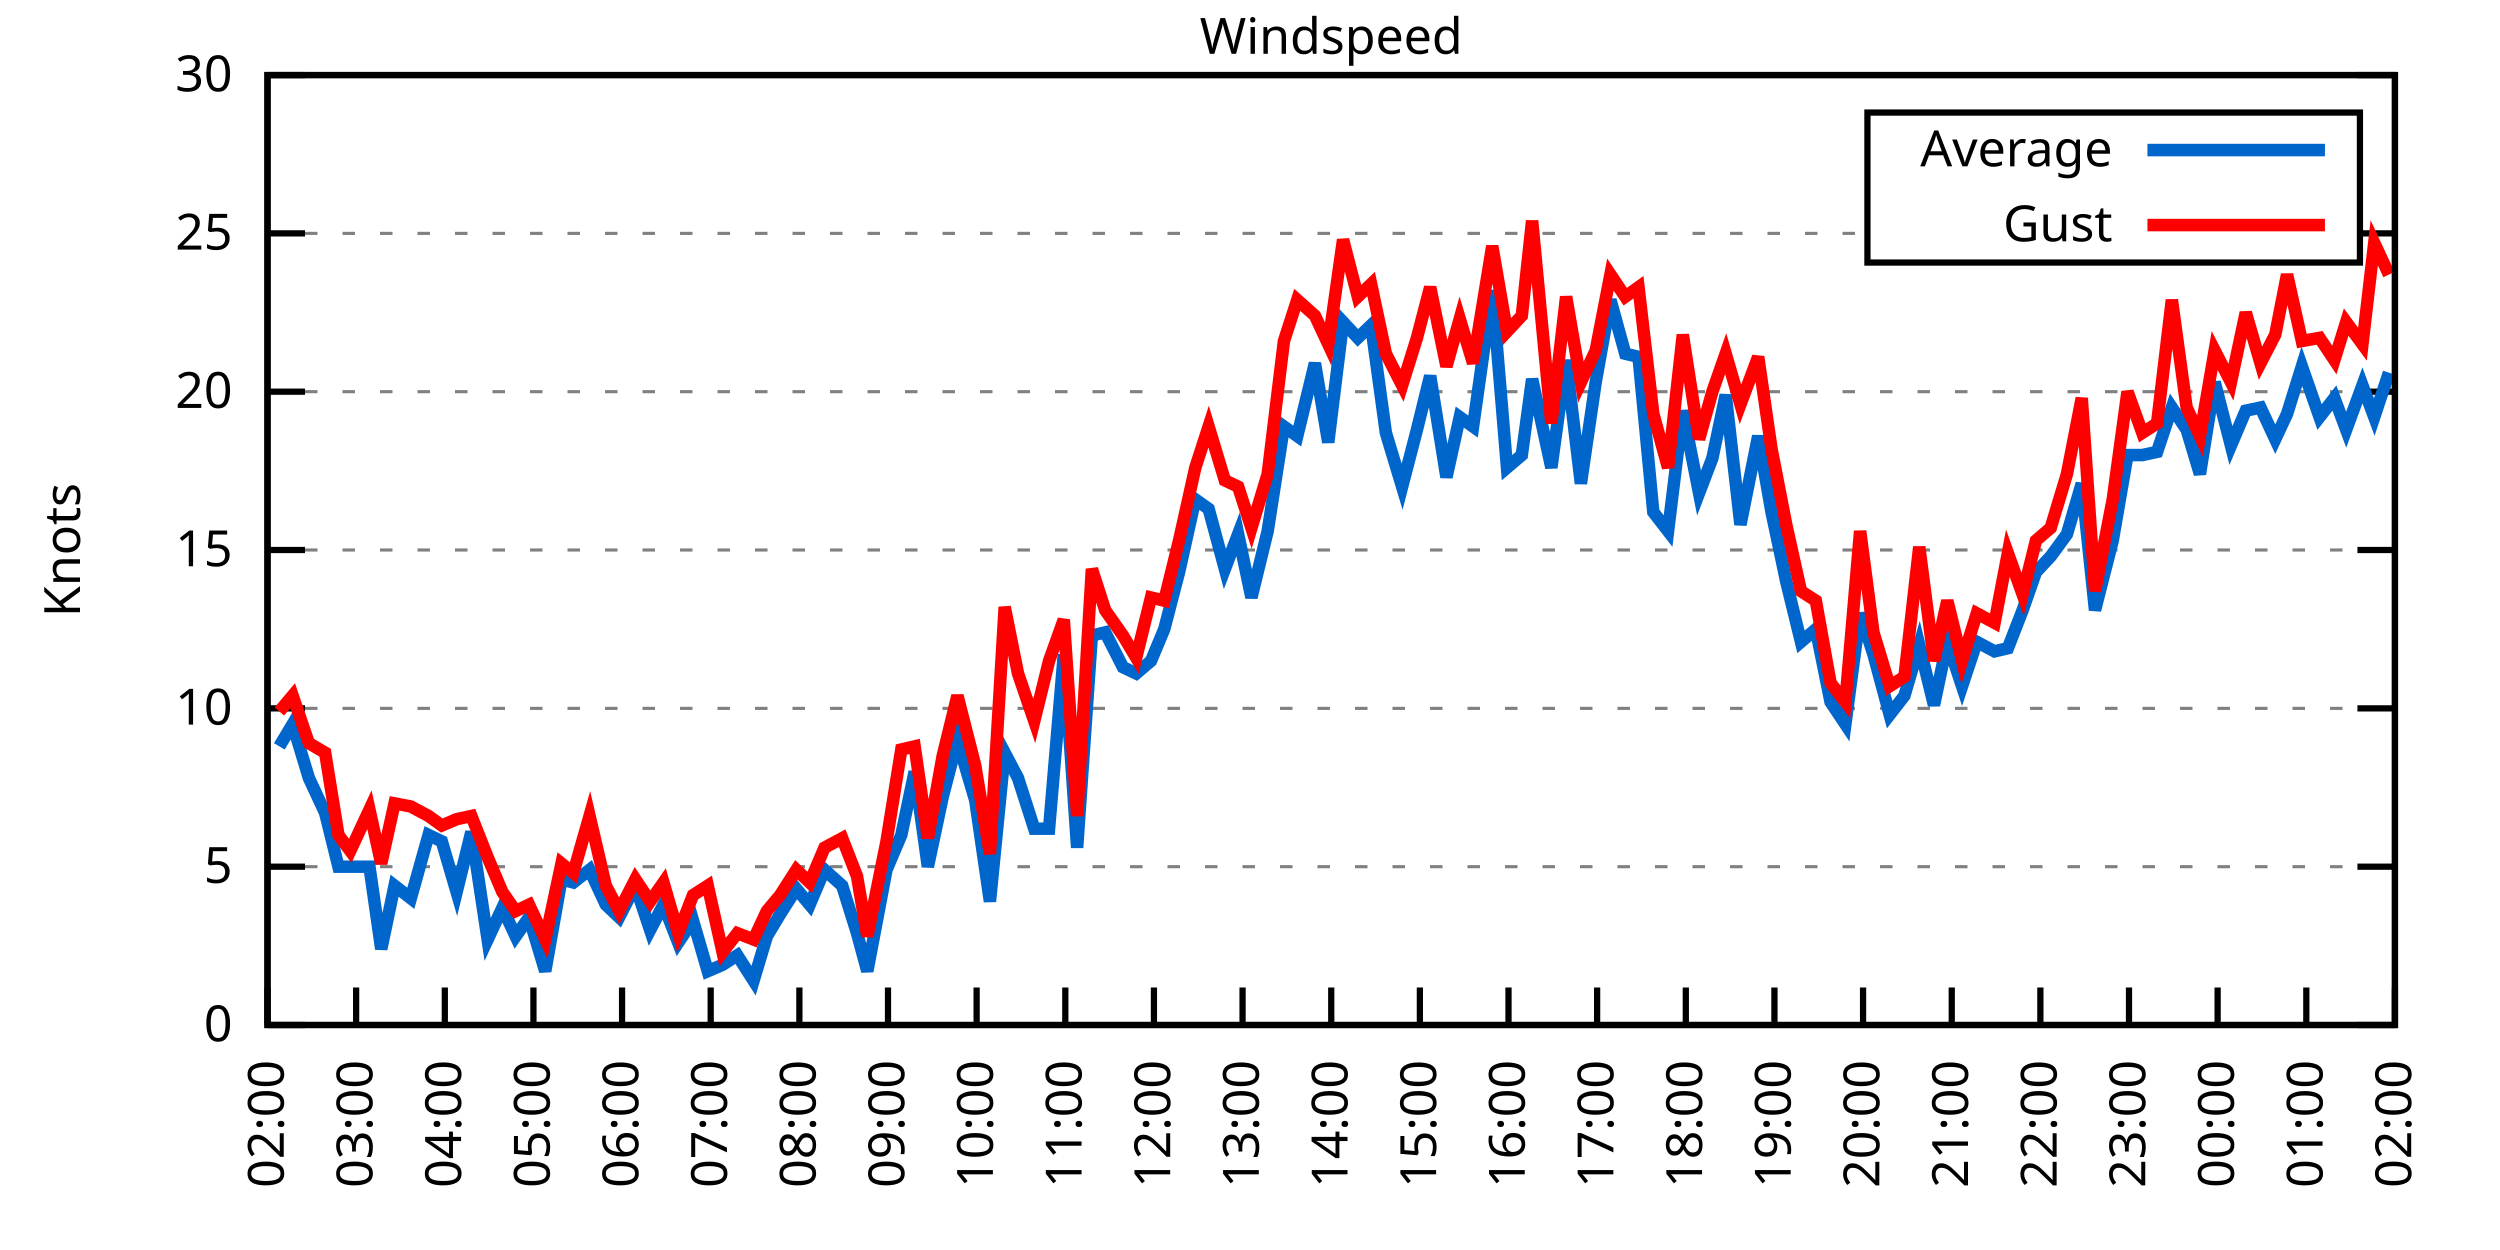
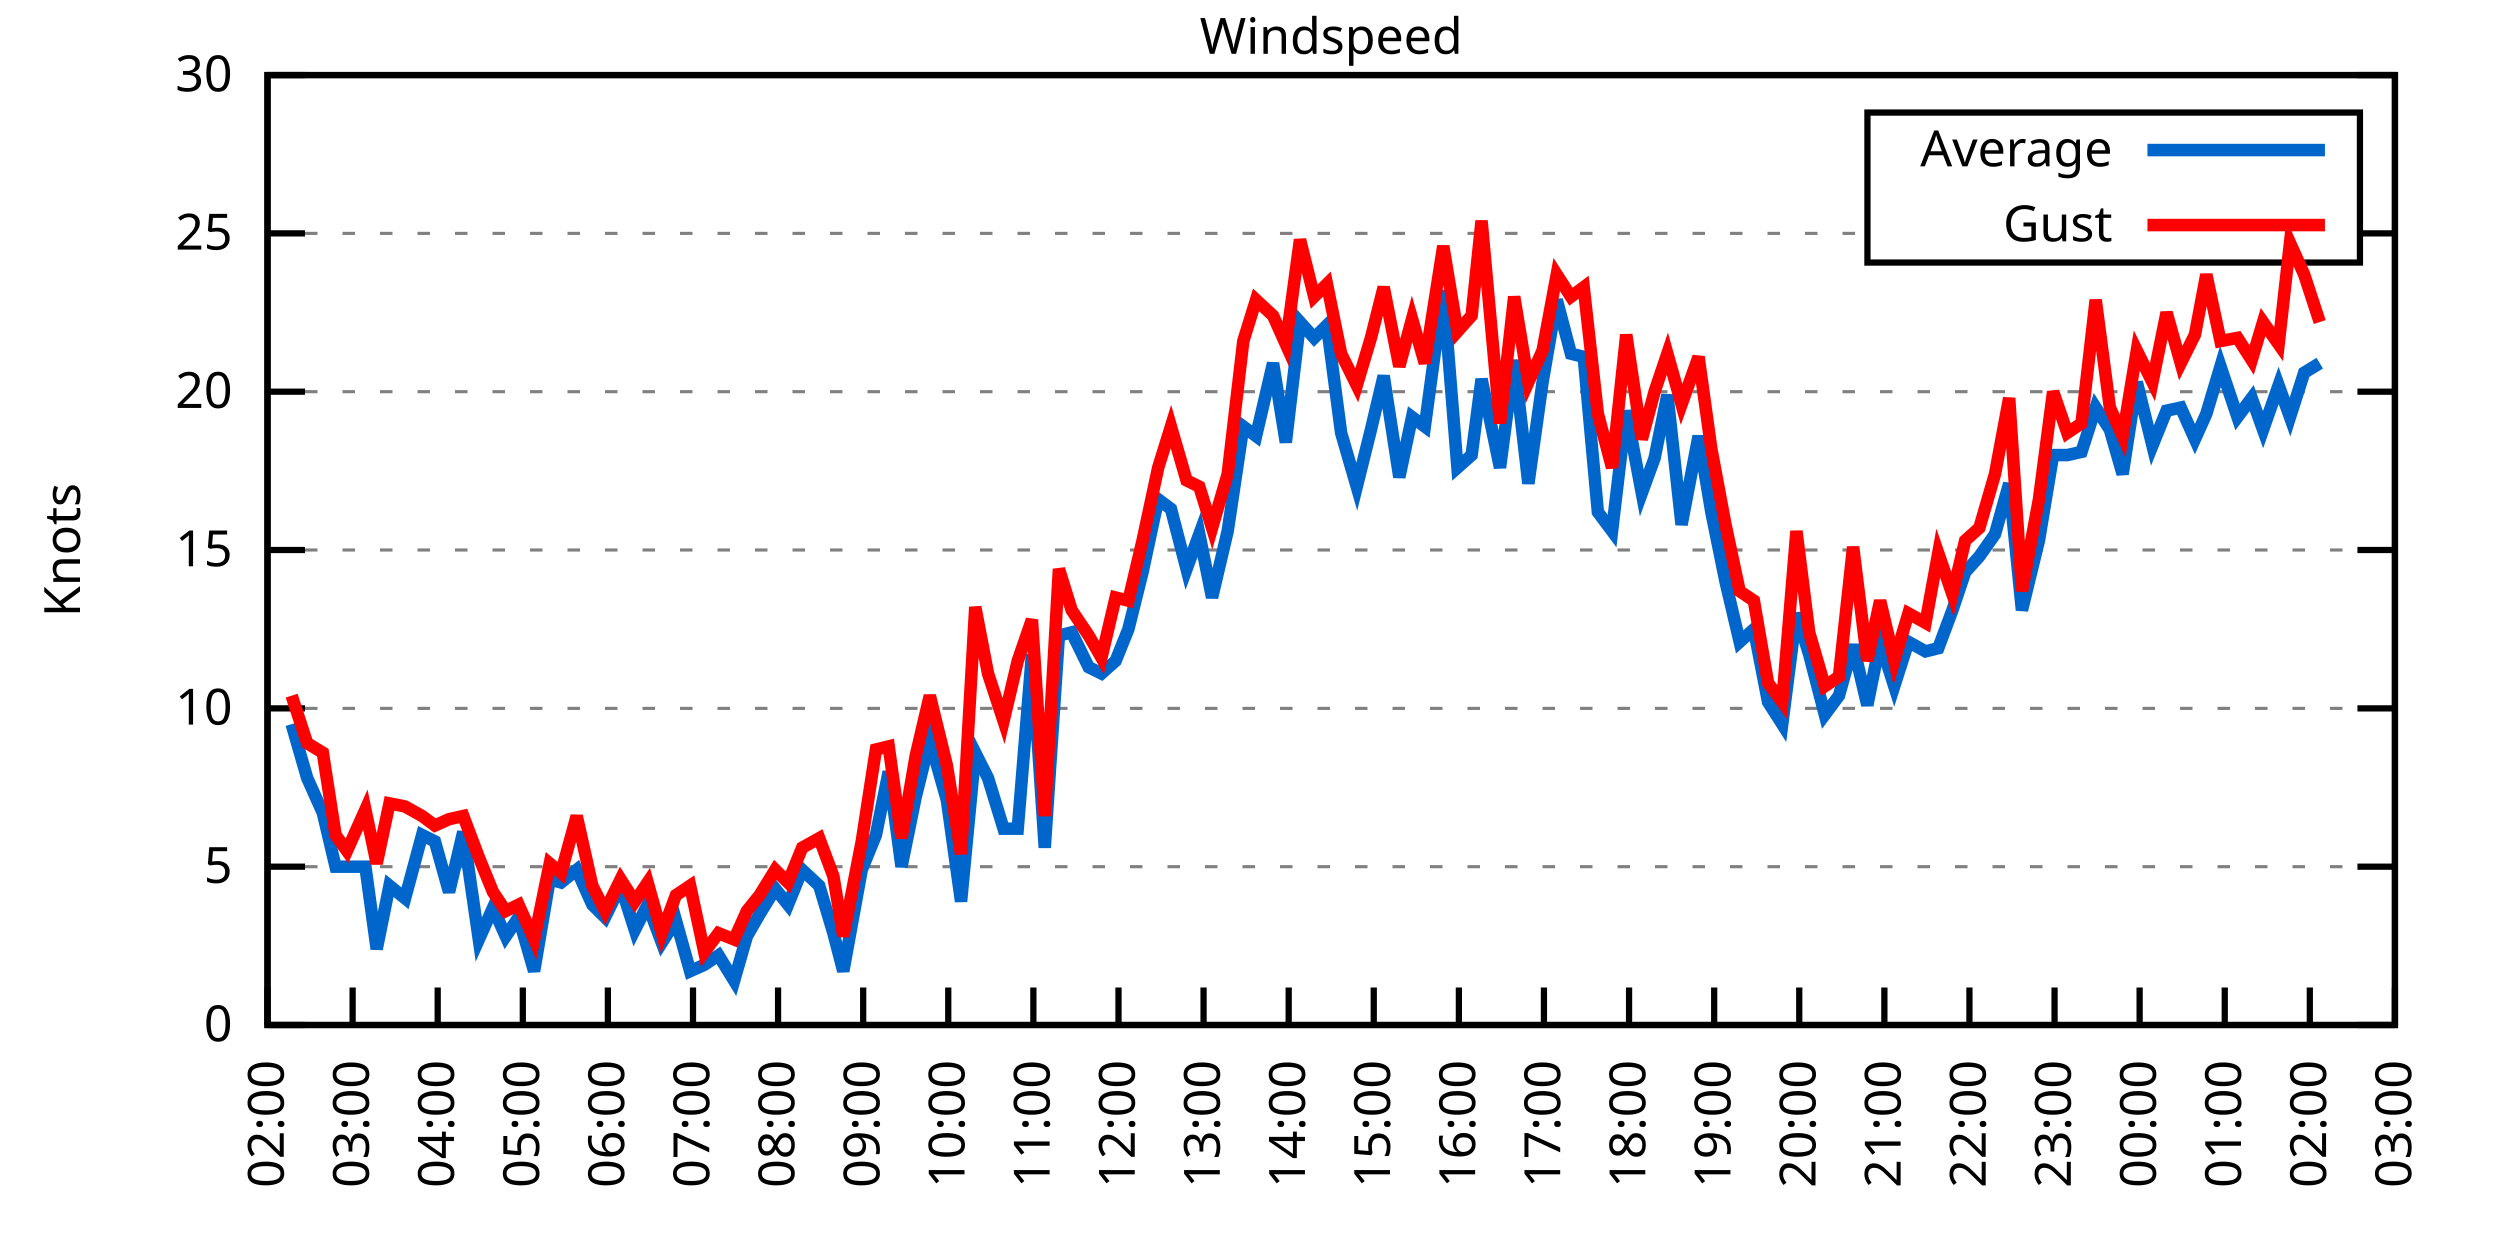
<svg xmlns="http://www.w3.org/2000/svg" xmlns:xlink="http://www.w3.org/1999/xlink" width="400" height="200" viewBox="0 0 400 200">
  <g id="gnuplot_canvas">
    <rect x="0" y="0" width="400" height="200" fill="none" />
    <defs>
      <circle id="gpDot" r="0.5" stroke-width="0.5" stroke="currentColor" />
      <path id="gpPt0" stroke-width="0.333" stroke="currentColor" d="M-1,0 h2 M0,-1 v2" />
      <path id="gpPt1" stroke-width="0.333" stroke="currentColor" d="M-1,-1 L1,1 M1,-1 L-1,1" />
      <path id="gpPt2" stroke-width="0.333" stroke="currentColor" d="M-1,0 L1,0 M0,-1 L0,1 M-1,-1 L1,1 M-1,1 L1,-1" />
      <rect id="gpPt3" stroke-width="0.333" stroke="currentColor" x="-1" y="-1" width="2" height="2" />
      <rect id="gpPt4" stroke-width="0.333" stroke="currentColor" fill="currentColor" x="-1" y="-1" width="2" height="2" />
      <circle id="gpPt5" stroke-width="0.333" stroke="currentColor" cx="0" cy="0" r="1" />
      <use xlink:href="#gpPt5" id="gpPt6" fill="currentColor" stroke="none" />
      <path id="gpPt7" stroke-width="0.333" stroke="currentColor" d="M0,-1.33 L-1.33,0.67 L1.33,0.67 z" />
      <use xlink:href="#gpPt7" id="gpPt8" fill="currentColor" stroke="none" />
      <use xlink:href="#gpPt7" id="gpPt9" stroke="currentColor" transform="rotate(180)" />
      <use xlink:href="#gpPt9" id="gpPt10" fill="currentColor" stroke="none" />
      <use xlink:href="#gpPt3" id="gpPt11" stroke="currentColor" transform="rotate(45)" />
      <use xlink:href="#gpPt11" id="gpPt12" fill="currentColor" stroke="none" />
      <path id="gpPt13" stroke-width="0.333" stroke="currentColor" d="M0,1.330 L1.265,0.411 L0.782,-1.067 L-0.782,-1.076 L-1.265,0.411 z" />
      <use xlink:href="#gpPt13" id="gpPt14" fill="currentColor" stroke="none" />
      <filter id="textbox" filterUnits="objectBoundingBox" x="0" y="0" height="1" width="1">
        <feFlood flood-color="white" flood-opacity="1" result="bgnd" />
        <feComposite in="SourceGraphic" in2="bgnd" operator="atop" />
      </filter>
      <filter id="greybox" filterUnits="objectBoundingBox" x="0" y="0" height="1" width="1">
        <feFlood flood-color="lightgrey" flood-opacity="1" result="grey" />
        <feComposite in="SourceGraphic" in2="grey" operator="atop" />
      </filter>
    </defs>
    <g fill="none" color="white" stroke="currentColor" stroke-width="1.00" stroke-linecap="butt" stroke-linejoin="miter">
</g>
    <g fill="none" color="black" stroke="currentColor" stroke-width="1.00" stroke-linecap="butt" stroke-linejoin="miter">
      <g stroke="none" shape-rendering="crispEdges">
        <polygon fill="rgb(255, 255, 255)" points="42.80,164.00 383.18,164.00 383.18,12.02 42.80,12.02 " />
      </g>
    </g>
    <g fill="none" color="black" stroke="currentColor" stroke-width="1.00" stroke-linecap="butt" stroke-linejoin="miter">
</g>
    <g fill="none" color="black" stroke="black" stroke-width="0.50" stroke-linecap="butt" stroke-linejoin="miter">
</g>
    <g fill="none" color="gray" stroke="currentColor" stroke-width="0.50" stroke-linecap="butt" stroke-linejoin="miter">
      <path stroke="gray" stroke-dasharray="2,4" class="gridline" d="M42.80,164.00 L383.19,164.00  " />
    </g>
    <g fill="none" color="gray" stroke="gray" stroke-width="1.00" stroke-linecap="butt" stroke-linejoin="miter">
</g>
    <g fill="none" color="black" stroke="currentColor" stroke-width="1.00" stroke-linecap="butt" stroke-linejoin="miter">
      <path stroke="black" d="M42.80,164.00 L48.80,164.00 M383.19,164.00 L377.19,164.00  " />
      <g transform="translate(37.20,166.60)" stroke="none" fill="black" font-family="Sans" font-size="8.00" text-anchor="end">
        <text>
          <tspan font-family="Sans"> 0</tspan>
        </text>
      </g>
    </g>
    <g fill="none" color="black" stroke="currentColor" stroke-width="1.00" stroke-linecap="butt" stroke-linejoin="miter">
</g>
    <g fill="none" color="black" stroke="black" stroke-width="0.50" stroke-linecap="butt" stroke-linejoin="miter">
</g>
    <g fill="none" color="gray" stroke="currentColor" stroke-width="0.50" stroke-linecap="butt" stroke-linejoin="miter">
      <path stroke="gray" stroke-dasharray="2,4" class="gridline" d="M42.80,138.67 L383.19,138.67  " />
    </g>
    <g fill="none" color="gray" stroke="gray" stroke-width="1.00" stroke-linecap="butt" stroke-linejoin="miter">
</g>
    <g fill="none" color="black" stroke="currentColor" stroke-width="1.00" stroke-linecap="butt" stroke-linejoin="miter">
      <path stroke="black" d="M42.80,138.67 L48.80,138.67 M383.19,138.67 L377.19,138.67  " />
      <g transform="translate(37.20,141.27)" stroke="none" fill="black" font-family="Sans" font-size="8.00" text-anchor="end">
        <text>
          <tspan font-family="Sans"> 5</tspan>
        </text>
      </g>
    </g>
    <g fill="none" color="black" stroke="currentColor" stroke-width="1.00" stroke-linecap="butt" stroke-linejoin="miter">
</g>
    <g fill="none" color="black" stroke="black" stroke-width="0.50" stroke-linecap="butt" stroke-linejoin="miter">
</g>
    <g fill="none" color="gray" stroke="currentColor" stroke-width="0.50" stroke-linecap="butt" stroke-linejoin="miter">
      <path stroke="gray" stroke-dasharray="2,4" class="gridline" d="M42.80,113.34 L383.19,113.34  " />
    </g>
    <g fill="none" color="gray" stroke="gray" stroke-width="1.00" stroke-linecap="butt" stroke-linejoin="miter">
</g>
    <g fill="none" color="black" stroke="currentColor" stroke-width="1.00" stroke-linecap="butt" stroke-linejoin="miter">
      <path stroke="black" d="M42.80,113.34 L48.80,113.34 M383.19,113.34 L377.19,113.34  " />
      <g transform="translate(37.20,115.94)" stroke="none" fill="black" font-family="Sans" font-size="8.00" text-anchor="end">
        <text>
          <tspan font-family="Sans"> 10</tspan>
        </text>
      </g>
    </g>
    <g fill="none" color="black" stroke="currentColor" stroke-width="1.00" stroke-linecap="butt" stroke-linejoin="miter">
</g>
    <g fill="none" color="black" stroke="black" stroke-width="0.50" stroke-linecap="butt" stroke-linejoin="miter">
</g>
    <g fill="none" color="gray" stroke="currentColor" stroke-width="0.50" stroke-linecap="butt" stroke-linejoin="miter">
      <path stroke="gray" stroke-dasharray="2,4" class="gridline" d="M42.80,88.00 L383.19,88.00  " />
    </g>
    <g fill="none" color="gray" stroke="gray" stroke-width="1.00" stroke-linecap="butt" stroke-linejoin="miter">
</g>
    <g fill="none" color="black" stroke="currentColor" stroke-width="1.00" stroke-linecap="butt" stroke-linejoin="miter">
      <path stroke="black" d="M42.80,88.00 L48.80,88.00 M383.19,88.00 L377.19,88.00  " />
      <g transform="translate(37.20,90.60)" stroke="none" fill="black" font-family="Sans" font-size="8.00" text-anchor="end">
        <text>
          <tspan font-family="Sans"> 15</tspan>
        </text>
      </g>
    </g>
    <g fill="none" color="black" stroke="currentColor" stroke-width="1.00" stroke-linecap="butt" stroke-linejoin="miter">
</g>
    <g fill="none" color="black" stroke="black" stroke-width="0.50" stroke-linecap="butt" stroke-linejoin="miter">
</g>
    <g fill="none" color="gray" stroke="currentColor" stroke-width="0.50" stroke-linecap="butt" stroke-linejoin="miter">
      <path stroke="gray" stroke-dasharray="2,4" class="gridline" d="M42.80,62.67 L383.19,62.67  " />
    </g>
    <g fill="none" color="gray" stroke="gray" stroke-width="1.00" stroke-linecap="butt" stroke-linejoin="miter">
</g>
    <g fill="none" color="black" stroke="currentColor" stroke-width="1.00" stroke-linecap="butt" stroke-linejoin="miter">
      <path stroke="black" d="M42.80,62.67 L48.80,62.67 M383.19,62.67 L377.19,62.67  " />
      <g transform="translate(37.20,65.27)" stroke="none" fill="black" font-family="Sans" font-size="8.00" text-anchor="end">
        <text>
          <tspan font-family="Sans"> 20</tspan>
        </text>
      </g>
    </g>
    <g fill="none" color="black" stroke="currentColor" stroke-width="1.00" stroke-linecap="butt" stroke-linejoin="miter">
</g>
    <g fill="none" color="black" stroke="black" stroke-width="0.50" stroke-linecap="butt" stroke-linejoin="miter">
</g>
    <g fill="none" color="gray" stroke="currentColor" stroke-width="0.50" stroke-linecap="butt" stroke-linejoin="miter">
      <path stroke="gray" stroke-dasharray="2,4" class="gridline" d="M42.80,37.34 L298.79,37.34 M377.59,37.34 L383.19,37.34  " />
    </g>
    <g fill="none" color="gray" stroke="gray" stroke-width="1.00" stroke-linecap="butt" stroke-linejoin="miter">
</g>
    <g fill="none" color="black" stroke="currentColor" stroke-width="1.00" stroke-linecap="butt" stroke-linejoin="miter">
      <path stroke="black" d="M42.80,37.34 L48.80,37.34 M383.19,37.34 L377.19,37.34  " />
      <g transform="translate(37.20,39.94)" stroke="none" fill="black" font-family="Sans" font-size="8.00" text-anchor="end">
        <text>
          <tspan font-family="Sans"> 25</tspan>
        </text>
      </g>
    </g>
    <g fill="none" color="black" stroke="currentColor" stroke-width="1.00" stroke-linecap="butt" stroke-linejoin="miter">
</g>
    <g fill="none" color="black" stroke="black" stroke-width="0.50" stroke-linecap="butt" stroke-linejoin="miter">
</g>
    <g fill="none" color="gray" stroke="currentColor" stroke-width="0.50" stroke-linecap="butt" stroke-linejoin="miter">
      <path stroke="gray" stroke-dasharray="2,4" class="gridline" d="M42.80,12.01 L383.19,12.01  " />
    </g>
    <g fill="none" color="gray" stroke="gray" stroke-width="1.00" stroke-linecap="butt" stroke-linejoin="miter">
</g>
    <g fill="none" color="black" stroke="currentColor" stroke-width="1.00" stroke-linecap="butt" stroke-linejoin="miter">
      <path stroke="black" d="M42.80,12.01 L48.80,12.01 M383.19,12.01 L377.19,12.01  " />
      <g transform="translate(37.20,14.61)" stroke="none" fill="black" font-family="Sans" font-size="8.00" text-anchor="end">
        <text>
          <tspan font-family="Sans"> 30</tspan>
        </text>
      </g>
    </g>
    <g fill="none" color="black" stroke="currentColor" stroke-width="1.00" stroke-linecap="butt" stroke-linejoin="miter">
      <path stroke="black" d="M42.80,164.00 L42.80,158.00  " />
      <g transform="translate(45.40,169.60) rotate(270.00)" stroke="none" fill="black" font-family="Sans" font-size="8.00" text-anchor="end">
        <text>
          <tspan font-family="Sans">02:00</tspan>
        </text>
      </g>
    </g>
    <g fill="none" color="black" stroke="currentColor" stroke-width="1.00" stroke-linecap="butt" stroke-linejoin="miter">
-       <path stroke="black" d="M56.98,164.00 L56.98,158.00  " />
-       <g transform="translate(59.58,169.60) rotate(270.00)" stroke="none" fill="black" font-family="Sans" font-size="8.00" text-anchor="end">
+       <path stroke="black" d="M56.42,164.00 L56.42,158.00  " />
+       <g transform="translate(59.02,169.60) rotate(270.00)" stroke="none" fill="black" font-family="Sans" font-size="8.00" text-anchor="end">
        <text>
          <tspan font-family="Sans">03:00</tspan>
        </text>
      </g>
    </g>
    <g fill="none" color="black" stroke="currentColor" stroke-width="1.00" stroke-linecap="butt" stroke-linejoin="miter">
-       <path stroke="black" d="M71.17,164.00 L71.17,158.00  " />
-       <g transform="translate(73.77,169.60) rotate(270.00)" stroke="none" fill="black" font-family="Sans" font-size="8.00" text-anchor="end">
+       <path stroke="black" d="M70.03,164.00 L70.03,158.00  " />
+       <g transform="translate(72.63,169.60) rotate(270.00)" stroke="none" fill="black" font-family="Sans" font-size="8.00" text-anchor="end">
        <text>
          <tspan font-family="Sans">04:00</tspan>
        </text>
      </g>
    </g>
    <g fill="none" color="black" stroke="currentColor" stroke-width="1.00" stroke-linecap="butt" stroke-linejoin="miter">
-       <path stroke="black" d="M85.35,164.00 L85.35,158.00  " />
-       <g transform="translate(87.95,169.60) rotate(270.00)" stroke="none" fill="black" font-family="Sans" font-size="8.00" text-anchor="end">
+       <path stroke="black" d="M83.65,164.00 L83.65,158.00  " />
+       <g transform="translate(86.25,169.60) rotate(270.00)" stroke="none" fill="black" font-family="Sans" font-size="8.00" text-anchor="end">
        <text>
          <tspan font-family="Sans">05:00</tspan>
        </text>
      </g>
    </g>
    <g fill="none" color="black" stroke="currentColor" stroke-width="1.00" stroke-linecap="butt" stroke-linejoin="miter">
-       <path stroke="black" d="M99.53,164.00 L99.53,158.00  " />
-       <g transform="translate(102.13,169.60) rotate(270.00)" stroke="none" fill="black" font-family="Sans" font-size="8.00" text-anchor="end">
+       <path stroke="black" d="M97.26,164.00 L97.26,158.00  " />
+       <g transform="translate(99.86,169.60) rotate(270.00)" stroke="none" fill="black" font-family="Sans" font-size="8.00" text-anchor="end">
        <text>
          <tspan font-family="Sans">06:00</tspan>
        </text>
      </g>
    </g>
    <g fill="none" color="black" stroke="currentColor" stroke-width="1.00" stroke-linecap="butt" stroke-linejoin="miter">
-       <path stroke="black" d="M113.71,164.00 L113.71,158.00  " />
-       <g transform="translate(116.31,169.60) rotate(270.00)" stroke="none" fill="black" font-family="Sans" font-size="8.00" text-anchor="end">
+       <path stroke="black" d="M110.88,164.00 L110.88,158.00  " />
+       <g transform="translate(113.48,169.60) rotate(270.00)" stroke="none" fill="black" font-family="Sans" font-size="8.00" text-anchor="end">
        <text>
          <tspan font-family="Sans">07:00</tspan>
        </text>
      </g>
    </g>
    <g fill="none" color="black" stroke="currentColor" stroke-width="1.00" stroke-linecap="butt" stroke-linejoin="miter">
-       <path stroke="black" d="M127.90,164.00 L127.90,158.00  " />
-       <g transform="translate(130.50,169.60) rotate(270.00)" stroke="none" fill="black" font-family="Sans" font-size="8.00" text-anchor="end">
+       <path stroke="black" d="M124.49,164.00 L124.49,158.00  " />
+       <g transform="translate(127.09,169.60) rotate(270.00)" stroke="none" fill="black" font-family="Sans" font-size="8.00" text-anchor="end">
        <text>
          <tspan font-family="Sans">08:00</tspan>
        </text>
      </g>
    </g>
    <g fill="none" color="black" stroke="currentColor" stroke-width="1.00" stroke-linecap="butt" stroke-linejoin="miter">
-       <path stroke="black" d="M142.08,164.00 L142.08,158.00  " />
-       <g transform="translate(144.68,169.60) rotate(270.00)" stroke="none" fill="black" font-family="Sans" font-size="8.00" text-anchor="end">
+       <path stroke="black" d="M138.11,164.00 L138.11,158.00  " />
+       <g transform="translate(140.71,169.60) rotate(270.00)" stroke="none" fill="black" font-family="Sans" font-size="8.00" text-anchor="end">
        <text>
          <tspan font-family="Sans">09:00</tspan>
        </text>
      </g>
    </g>
    <g fill="none" color="black" stroke="currentColor" stroke-width="1.00" stroke-linecap="butt" stroke-linejoin="miter">
-       <path stroke="black" d="M156.26,164.00 L156.26,158.00  " />
-       <g transform="translate(158.86,169.60) rotate(270.00)" stroke="none" fill="black" font-family="Sans" font-size="8.00" text-anchor="end">
+       <path stroke="black" d="M151.72,164.00 L151.72,158.00  " />
+       <g transform="translate(154.32,169.60) rotate(270.00)" stroke="none" fill="black" font-family="Sans" font-size="8.00" text-anchor="end">
        <text>
          <tspan font-family="Sans">10:00</tspan>
        </text>
      </g>
    </g>
    <g fill="none" color="black" stroke="currentColor" stroke-width="1.00" stroke-linecap="butt" stroke-linejoin="miter">
-       <path stroke="black" d="M170.45,164.00 L170.45,158.00  " />
-       <g transform="translate(173.05,169.60) rotate(270.00)" stroke="none" fill="black" font-family="Sans" font-size="8.00" text-anchor="end">
+       <path stroke="black" d="M165.34,164.00 L165.34,158.00  " />
+       <g transform="translate(167.94,169.60) rotate(270.00)" stroke="none" fill="black" font-family="Sans" font-size="8.00" text-anchor="end">
        <text>
          <tspan font-family="Sans">11:00</tspan>
        </text>
      </g>
    </g>
    <g fill="none" color="black" stroke="currentColor" stroke-width="1.00" stroke-linecap="butt" stroke-linejoin="miter">
-       <path stroke="black" d="M184.63,164.00 L184.63,158.00  " />
-       <g transform="translate(187.23,169.60) rotate(270.00)" stroke="none" fill="black" font-family="Sans" font-size="8.00" text-anchor="end">
+       <path stroke="black" d="M178.96,164.00 L178.96,158.00  " />
+       <g transform="translate(181.56,169.60) rotate(270.00)" stroke="none" fill="black" font-family="Sans" font-size="8.00" text-anchor="end">
        <text>
          <tspan font-family="Sans">12:00</tspan>
        </text>
      </g>
    </g>
    <g fill="none" color="black" stroke="currentColor" stroke-width="1.00" stroke-linecap="butt" stroke-linejoin="miter">
-       <path stroke="black" d="M198.81,164.00 L198.81,158.00  " />
-       <g transform="translate(201.41,169.60) rotate(270.00)" stroke="none" fill="black" font-family="Sans" font-size="8.00" text-anchor="end">
+       <path stroke="black" d="M192.57,164.00 L192.57,158.00  " />
+       <g transform="translate(195.17,169.60) rotate(270.00)" stroke="none" fill="black" font-family="Sans" font-size="8.00" text-anchor="end">
        <text>
          <tspan font-family="Sans">13:00</tspan>
        </text>
      </g>
    </g>
    <g fill="none" color="black" stroke="currentColor" stroke-width="1.00" stroke-linecap="butt" stroke-linejoin="miter">
-       <path stroke="black" d="M213.00,164.00 L213.00,158.00  " />
-       <g transform="translate(215.60,169.60) rotate(270.00)" stroke="none" fill="black" font-family="Sans" font-size="8.00" text-anchor="end">
+       <path stroke="black" d="M206.19,164.00 L206.19,158.00  " />
+       <g transform="translate(208.79,169.60) rotate(270.00)" stroke="none" fill="black" font-family="Sans" font-size="8.00" text-anchor="end">
        <text>
          <tspan font-family="Sans">14:00</tspan>
        </text>
      </g>
    </g>
    <g fill="none" color="black" stroke="currentColor" stroke-width="1.00" stroke-linecap="butt" stroke-linejoin="miter">
-       <path stroke="black" d="M227.18,164.00 L227.18,158.00  " />
-       <g transform="translate(229.78,169.60) rotate(270.00)" stroke="none" fill="black" font-family="Sans" font-size="8.00" text-anchor="end">
+       <path stroke="black" d="M219.80,164.00 L219.80,158.00  " />
+       <g transform="translate(222.40,169.60) rotate(270.00)" stroke="none" fill="black" font-family="Sans" font-size="8.00" text-anchor="end">
        <text>
          <tspan font-family="Sans">15:00</tspan>
        </text>
      </g>
    </g>
    <g fill="none" color="black" stroke="currentColor" stroke-width="1.00" stroke-linecap="butt" stroke-linejoin="miter">
-       <path stroke="black" d="M241.36,164.00 L241.36,158.00  " />
-       <g transform="translate(243.96,169.60) rotate(270.00)" stroke="none" fill="black" font-family="Sans" font-size="8.00" text-anchor="end">
+       <path stroke="black" d="M233.42,164.00 L233.42,158.00  " />
+       <g transform="translate(236.02,169.60) rotate(270.00)" stroke="none" fill="black" font-family="Sans" font-size="8.00" text-anchor="end">
        <text>
          <tspan font-family="Sans">16:00</tspan>
        </text>
      </g>
    </g>
    <g fill="none" color="black" stroke="currentColor" stroke-width="1.00" stroke-linecap="butt" stroke-linejoin="miter">
-       <path stroke="black" d="M255.54,164.00 L255.54,158.00  " />
-       <g transform="translate(258.14,169.60) rotate(270.00)" stroke="none" fill="black" font-family="Sans" font-size="8.00" text-anchor="end">
+       <path stroke="black" d="M247.03,164.00 L247.03,158.00  " />
+       <g transform="translate(249.63,169.60) rotate(270.00)" stroke="none" fill="black" font-family="Sans" font-size="8.00" text-anchor="end">
        <text>
          <tspan font-family="Sans">17:00</tspan>
        </text>
      </g>
    </g>
    <g fill="none" color="black" stroke="currentColor" stroke-width="1.00" stroke-linecap="butt" stroke-linejoin="miter">
-       <path stroke="black" d="M269.73,164.00 L269.73,158.00  " />
-       <g transform="translate(272.33,169.60) rotate(270.00)" stroke="none" fill="black" font-family="Sans" font-size="8.00" text-anchor="end">
+       <path stroke="black" d="M260.65,164.00 L260.65,158.00  " />
+       <g transform="translate(263.25,169.60) rotate(270.00)" stroke="none" fill="black" font-family="Sans" font-size="8.00" text-anchor="end">
        <text>
          <tspan font-family="Sans">18:00</tspan>
        </text>
      </g>
    </g>
    <g fill="none" color="black" stroke="currentColor" stroke-width="1.00" stroke-linecap="butt" stroke-linejoin="miter">
-       <path stroke="black" d="M283.91,164.00 L283.91,158.00  " />
-       <g transform="translate(286.51,169.60) rotate(270.00)" stroke="none" fill="black" font-family="Sans" font-size="8.00" text-anchor="end">
+       <path stroke="black" d="M274.27,164.00 L274.27,158.00  " />
+       <g transform="translate(276.87,169.60) rotate(270.00)" stroke="none" fill="black" font-family="Sans" font-size="8.00" text-anchor="end">
        <text>
          <tspan font-family="Sans">19:00</tspan>
        </text>
      </g>
    </g>
    <g fill="none" color="black" stroke="currentColor" stroke-width="1.00" stroke-linecap="butt" stroke-linejoin="miter">
-       <path stroke="black" d="M298.09,164.00 L298.09,158.00  " />
-       <g transform="translate(300.69,169.60) rotate(270.00)" stroke="none" fill="black" font-family="Sans" font-size="8.00" text-anchor="end">
+       <path stroke="black" d="M287.88,164.00 L287.88,158.00  " />
+       <g transform="translate(290.48,169.60) rotate(270.00)" stroke="none" fill="black" font-family="Sans" font-size="8.00" text-anchor="end">
        <text>
          <tspan font-family="Sans">20:00</tspan>
        </text>
      </g>
    </g>
    <g fill="none" color="black" stroke="currentColor" stroke-width="1.00" stroke-linecap="butt" stroke-linejoin="miter">
-       <path stroke="black" d="M312.28,164.00 L312.28,158.00  " />
-       <g transform="translate(314.88,169.60) rotate(270.00)" stroke="none" fill="black" font-family="Sans" font-size="8.00" text-anchor="end">
+       <path stroke="black" d="M301.50,164.00 L301.50,158.00  " />
+       <g transform="translate(304.10,169.60) rotate(270.00)" stroke="none" fill="black" font-family="Sans" font-size="8.00" text-anchor="end">
        <text>
          <tspan font-family="Sans">21:00</tspan>
        </text>
      </g>
    </g>
    <g fill="none" color="black" stroke="currentColor" stroke-width="1.00" stroke-linecap="butt" stroke-linejoin="miter">
-       <path stroke="black" d="M326.46,164.00 L326.46,158.00  " />
-       <g transform="translate(329.06,169.60) rotate(270.00)" stroke="none" fill="black" font-family="Sans" font-size="8.00" text-anchor="end">
+       <path stroke="black" d="M315.11,164.00 L315.11,158.00  " />
+       <g transform="translate(317.71,169.60) rotate(270.00)" stroke="none" fill="black" font-family="Sans" font-size="8.00" text-anchor="end">
        <text>
          <tspan font-family="Sans">22:00</tspan>
        </text>
      </g>
    </g>
    <g fill="none" color="black" stroke="currentColor" stroke-width="1.00" stroke-linecap="butt" stroke-linejoin="miter">
-       <path stroke="black" d="M340.64,164.00 L340.64,158.00  " />
-       <g transform="translate(343.24,169.60) rotate(270.00)" stroke="none" fill="black" font-family="Sans" font-size="8.00" text-anchor="end">
+       <path stroke="black" d="M328.73,164.00 L328.73,158.00  " />
+       <g transform="translate(331.33,169.60) rotate(270.00)" stroke="none" fill="black" font-family="Sans" font-size="8.00" text-anchor="end">
        <text>
          <tspan font-family="Sans">23:00</tspan>
        </text>
      </g>
    </g>
    <g fill="none" color="black" stroke="currentColor" stroke-width="1.00" stroke-linecap="butt" stroke-linejoin="miter">
-       <path stroke="black" d="M354.82,164.00 L354.82,158.00  " />
-       <g transform="translate(357.42,169.60) rotate(270.00)" stroke="none" fill="black" font-family="Sans" font-size="8.00" text-anchor="end">
+       <path stroke="black" d="M342.34,164.00 L342.34,158.00  " />
+       <g transform="translate(344.94,169.60) rotate(270.00)" stroke="none" fill="black" font-family="Sans" font-size="8.00" text-anchor="end">
        <text>
          <tspan font-family="Sans">00:00</tspan>
        </text>
      </g>
    </g>
    <g fill="none" color="black" stroke="currentColor" stroke-width="1.00" stroke-linecap="butt" stroke-linejoin="miter">
-       <path stroke="black" d="M369.01,164.00 L369.01,158.00  " />
-       <g transform="translate(371.61,169.60) rotate(270.00)" stroke="none" fill="black" font-family="Sans" font-size="8.00" text-anchor="end">
+       <path stroke="black" d="M355.96,164.00 L355.96,158.00  " />
+       <g transform="translate(358.56,169.60) rotate(270.00)" stroke="none" fill="black" font-family="Sans" font-size="8.00" text-anchor="end">
        <text>
          <tspan font-family="Sans">01:00</tspan>
+         </text>
+       </g>
+     </g>
+     <g fill="none" color="black" stroke="currentColor" stroke-width="1.00" stroke-linecap="butt" stroke-linejoin="miter">
+       <path stroke="black" d="M369.57,164.00 L369.57,158.00  " />
+       <g transform="translate(372.17,169.60) rotate(270.00)" stroke="none" fill="black" font-family="Sans" font-size="8.00" text-anchor="end">
+         <text>
+           <tspan font-family="Sans">02:00</tspan>
        </text>
      </g>
    </g>
    <g fill="none" color="black" stroke="currentColor" stroke-width="1.00" stroke-linecap="butt" stroke-linejoin="miter">
      <path stroke="black" d="M383.19,164.00 L383.19,158.00  " />
      <g transform="translate(385.79,169.60) rotate(270.00)" stroke="none" fill="black" font-family="Sans" font-size="8.00" text-anchor="end">
        <text>
-           <tspan font-family="Sans">02:00</tspan>
+           <tspan font-family="Sans">03:00</tspan>
        </text>
      </g>
    </g>
    <g fill="none" color="black" stroke="currentColor" stroke-width="1.00" stroke-linecap="butt" stroke-linejoin="miter">
</g>
    <g fill="none" color="black" stroke="currentColor" stroke-width="1.00" stroke-linecap="butt" stroke-linejoin="miter">
      <path stroke="black" d="M42.80,12.01 L42.80,164.00 L383.19,164.00 L383.19,12.01 L42.80,12.01 Z  " />
    </g>
    <g fill="none" color="black" stroke="currentColor" stroke-width="1.00" stroke-linecap="butt" stroke-linejoin="miter">
</g>
    <g fill="none" color="black" stroke="currentColor" stroke-width="1.00" stroke-linecap="butt" stroke-linejoin="miter">
      <path stroke="black" d="M298.79,42.01 L298.79,18.01 L377.59,18.01 L377.59,42.01 L298.79,42.01 Z  " />
    </g>
    <g id="Windspeed_plot_1">
      <g fill="none" color="white" stroke="black" stroke-width="2.00" stroke-linecap="butt" stroke-linejoin="miter">
</g>
      <g fill="none" color="black" stroke="currentColor" stroke-width="2.00" stroke-linecap="butt" stroke-linejoin="miter">
        <g transform="translate(337.99,26.61)" stroke="none" fill="black" font-family="Sans" font-size="8.00" text-anchor="end">
          <text>
            <tspan font-family="Sans">Average</tspan>
          </text>
        </g>
      </g>
      <g fill="none" color="black" stroke="currentColor" stroke-width="2.00" stroke-linecap="butt" stroke-linejoin="miter">
-         <path stroke="rgb(  0, 102, 204)" d="M343.59,24.01 L371.99,24.01 M44.69,119.42 L46.82,115.87 L49.42,124.48 L52.02,130.06 L54.15,138.67 L56.04,138.67   L59.11,138.67 L61.00,151.84 L63.13,141.71 L65.73,143.73 L68.57,133.60 L70.69,134.62 L73.06,142.72 L75.42,133.10   L78.02,150.32 L80.38,145.25 L82.51,149.81 L84.64,146.77 L87.24,155.39 L89.84,140.69 L91.73,141.20 L94.33,139.17   L96.93,144.75 L99.06,146.77 L101.66,141.71 L104.02,148.80 L106.15,144.75 L108.51,150.83 L110.88,147.28 L113.24,155.39   L115.61,154.37 L117.97,152.85 L120.57,156.91 L122.70,149.81 L124.82,146.27 L127.42,142.21 L129.55,144.75 L131.92,139.17   L134.75,141.71 L137.12,149.31 L138.77,155.39 L141.84,139.17 L144.21,133.60 L146.34,123.47 L148.46,138.67 L150.83,127.52   L153.19,118.40 L156.03,128.03 L158.39,144.24 L160.75,120.43 L162.88,124.48 L165.48,132.59 L167.85,132.59 L170.21,104.72   L172.34,135.63 L174.70,101.68 L176.83,101.18 L179.67,106.75 L181.79,107.76 L184.16,105.74 L186.28,100.67 L188.65,91.55   L191.25,79.90 L193.38,81.42 L195.98,91.04 L198.10,85.47 L200.23,95.60 L202.83,84.97 L205.43,68.25 L207.56,69.77   L210.39,58.11 L212.52,70.78 L214.89,51.53 L217.25,54.06 L219.38,52.03 L221.74,69.26 L224.34,77.87 L226.71,68.75   L228.83,60.14 L231.43,76.35 L233.56,66.73 L235.69,68.25 L238.76,46.46 L241.12,74.83 L243.49,72.81 L245.14,60.65   L248.22,74.83 L250.58,57.61 L252.94,77.37 L255.31,61.15 L257.67,47.98 L260.04,56.59 L262.16,57.10 L264.53,81.93   L266.89,84.97 L269.25,65.71 L271.85,78.89 L273.98,73.31 L276.11,63.18 L278.47,83.95 L281.31,69.77 L283.44,81.93   L285.80,93.07 L288.16,102.70 L290.53,100.67 L292.89,112.32 L295.26,115.87 L297.62,98.14 L299.75,104.72 L302.35,114.35   L304.71,111.31 L307.08,103.20 L309.44,112.83 L311.57,102.70 L313.93,109.79 L316.29,102.70 L319.13,104.22 L321.26,103.71   L323.62,97.63 L325.75,91.55 L328.11,89.02 L330.71,85.47 L333.08,77.37 L335.20,97.63 L338.04,86.49 L340.40,72.81   L342.77,72.81 L345.13,72.30 L347.50,65.21 L349.86,68.75 L351.99,75.85 L354.35,61.15 L356.95,71.29 L359.32,65.71   L361.68,65.21 L364.04,70.27 L365.93,66.22 L368.30,58.62 L371.13,66.73 L373.50,63.69 L375.39,68.75 L377.99,61.66   L379.88,66.73 L382.24,59.63  " />
+         <path stroke="rgb(  0, 102, 204)" d="M343.59,24.01 L371.99,24.01 M46.66,115.87 L49.15,124.48 L51.65,130.06 L53.69,138.67 L55.51,138.67 L58.46,138.67   L60.27,151.84 L62.32,141.71 L64.81,143.73 L67.54,133.60 L69.58,134.62 L71.85,142.72 L74.12,133.10 L76.61,150.32   L78.88,145.25 L80.92,149.81 L82.97,146.77 L85.46,155.39 L87.96,140.69 L89.77,141.20 L92.27,139.17 L94.77,144.75   L96.81,146.77 L99.30,141.71 L101.57,148.80 L103.62,144.75 L105.89,150.83 L108.15,147.28 L110.42,155.39 L112.69,154.37   L114.96,152.85 L117.46,156.91 L119.50,149.81 L121.54,146.27 L124.04,142.21 L126.08,144.75 L128.35,139.17 L131.07,141.71   L133.34,149.31 L134.93,155.39 L137.88,139.17 L140.15,133.60 L142.19,123.47 L144.24,138.67 L146.51,127.52 L148.77,118.40   L151.50,128.03 L153.77,144.24 L156.04,120.43 L158.08,124.48 L160.57,132.59 L162.84,132.59 L165.11,104.72 L167.16,135.63   L169.43,101.68 L171.47,101.18 L174.19,106.75 L176.23,107.76 L178.50,105.74 L180.54,100.67 L182.81,91.55 L185.31,79.90   L187.35,81.42 L189.85,91.04 L191.89,85.47 L193.93,95.60 L196.43,84.97 L198.93,68.25 L200.97,69.77 L203.69,58.11   L205.73,70.78 L208.00,51.53 L210.27,54.06 L212.31,52.03 L214.58,69.26 L217.08,77.87 L219.35,68.75 L221.39,60.14   L223.89,76.35 L225.93,66.73 L227.97,68.25 L230.92,46.46 L233.19,74.83 L235.46,72.81 L237.05,60.65 L240.00,74.83   L242.27,57.61 L244.54,77.37 L246.81,61.15 L249.08,47.98 L251.35,56.59 L253.39,57.10 L255.66,81.93 L257.93,84.97   L260.20,65.71 L262.69,78.89 L264.73,73.31 L266.78,63.18 L269.05,83.95 L271.77,69.77 L273.81,81.93 L276.08,93.07   L278.35,102.70 L280.62,100.67 L282.89,112.32 L285.16,115.87 L287.43,98.14 L289.47,104.72 L291.97,114.35 L294.23,111.31   L296.50,103.20 L298.77,112.83 L300.82,102.70 L303.08,109.79 L305.35,102.70 L308.08,104.22 L310.12,103.71 L312.39,97.63   L314.43,91.55 L316.70,89.02 L319.20,85.47 L321.47,77.37 L323.51,97.63 L326.23,86.49 L328.50,72.81 L330.77,72.81   L333.04,72.30 L335.31,65.21 L337.58,68.75 L339.62,75.85 L341.89,61.15 L344.39,71.29 L346.65,65.71 L348.92,65.21   L351.19,70.27 L353.01,66.22 L355.28,58.62 L358.00,66.73 L360.27,63.69 L362.09,68.75 L364.58,61.66 L366.40,66.73   L368.67,59.63 L371.16,58.11  " />
      </g>
    </g>
    <g id="Windspeed_plot_2">
      <g fill="none" color="black" stroke="currentColor" stroke-width="2.00" stroke-linecap="butt" stroke-linejoin="miter">
        <g transform="translate(337.99,38.61)" stroke="none" fill="black" font-family="Sans" font-size="8.00" text-anchor="end">
          <text>
            <tspan font-family="Sans">Gust</tspan>
          </text>
        </g>
      </g>
      <g fill="none" color="black" stroke="currentColor" stroke-width="2.00" stroke-linecap="butt" stroke-linejoin="miter">
-         <path stroke="rgb(255,   0,   0)" d="M343.59,36.01 L371.99,36.01 M44.69,113.84 L46.82,111.31 L49.42,118.91 L52.02,120.43 L54.15,133.60 L56.04,136.14   L59.11,129.55 L61.00,138.16 L63.13,128.54 L65.73,129.04 L68.57,130.56 L70.69,132.08 L73.06,131.07 L75.42,130.56   L78.02,137.15 L80.38,142.72 L82.51,145.76 L84.64,144.75 L87.24,150.32 L89.84,138.16 L91.73,139.68 L94.33,130.56   L96.93,141.71 L99.06,145.76 L101.66,140.69 L104.02,144.24 L106.15,141.20 L108.51,149.31 L110.88,143.23 L113.24,141.71   L115.61,152.35 L117.97,149.31 L120.57,150.32 L122.70,145.76 L124.82,143.23 L127.42,139.17 L129.55,141.20 L131.92,135.63   L134.75,134.11 L137.12,140.19 L138.77,149.81 L141.84,134.62 L144.21,119.92 L146.34,119.42 L148.46,134.11 L150.83,120.94   L153.19,111.31 L156.03,122.46 L158.39,136.64 L160.75,97.12 L162.88,107.76 L165.48,115.36 L167.85,105.74 L170.21,99.15   L172.34,130.56 L174.70,91.04 L176.83,97.63 L179.67,101.68 L181.79,105.23 L184.16,95.60 L186.28,96.11 L188.65,86.49   L191.25,74.83 L193.38,68.25 L195.98,76.86 L198.10,77.87 L200.23,84.46 L202.83,75.85 L205.43,54.57 L207.56,47.98   L210.39,50.51 L212.52,55.07 L214.89,38.35 L217.25,47.47 L219.38,45.45 L221.74,56.59 L224.34,61.66 L226.71,54.06   L228.83,45.95 L231.43,58.62 L233.56,51.02 L235.69,58.11 L238.76,39.37 L241.12,53.05 L243.49,50.51 L245.14,35.32   L248.22,67.74 L250.58,47.47 L252.94,61.15 L255.31,56.09 L257.67,43.93 L260.04,47.47 L262.16,45.95 L264.53,66.22   L266.89,74.83 L269.25,53.55 L271.85,70.27 L273.98,62.67 L276.11,56.59 L278.47,64.70 L281.31,57.10 L283.44,71.79   L285.80,83.95 L288.16,94.59 L290.53,96.11 L292.89,109.28 L295.26,112.32 L297.62,84.97 L299.75,101.18 L302.35,109.79   L304.71,108.27 L307.08,87.50 L309.44,105.74 L311.57,96.11 L313.93,105.74 L316.29,98.14 L319.13,99.66 L321.26,88.51   L323.62,95.10 L325.75,86.49 L328.11,84.46 L330.71,75.85 L333.08,63.69 L335.20,94.59 L338.04,79.90 L340.40,62.67   L342.77,69.26 L345.13,67.74 L347.50,47.98 L349.86,65.21 L351.99,69.77 L354.35,56.09 L356.95,61.15 L359.32,50.01   L361.68,58.11 L364.04,53.55 L365.93,43.93 L368.30,54.57 L371.13,54.06 L373.50,57.61 L375.39,51.53 L377.99,55.07   L379.88,38.86 L382.24,43.93  " />
+         <path stroke="rgb(255,   0,   0)" d="M343.59,36.01 L371.99,36.01 M46.66,111.31 L49.15,118.91 L51.65,120.43 L53.69,133.60 L55.51,136.14 L58.46,129.55   L60.27,138.16 L62.32,128.54 L64.81,129.04 L67.54,130.56 L69.58,132.08 L71.85,131.07 L74.12,130.56 L76.61,137.15   L78.88,142.72 L80.92,145.76 L82.97,144.75 L85.46,150.32 L87.96,138.16 L89.77,139.68 L92.27,130.56 L94.77,141.71   L96.81,145.76 L99.30,140.69 L101.57,144.24 L103.62,141.20 L105.89,149.31 L108.15,143.23 L110.42,141.71 L112.69,152.35   L114.96,149.31 L117.46,150.32 L119.50,145.76 L121.54,143.23 L124.04,139.17 L126.08,141.20 L128.35,135.63 L131.07,134.11   L133.34,140.19 L134.93,149.81 L137.88,134.62 L140.15,119.92 L142.19,119.42 L144.24,134.11 L146.51,120.94 L148.77,111.31   L151.50,122.46 L153.77,136.64 L156.04,97.12 L158.08,107.76 L160.57,115.36 L162.84,105.74 L165.11,99.15 L167.16,130.56   L169.43,91.04 L171.47,97.63 L174.19,101.68 L176.23,105.23 L178.50,95.60 L180.54,96.11 L182.81,86.49 L185.31,74.83   L187.35,68.25 L189.85,76.86 L191.89,77.87 L193.93,84.46 L196.43,75.85 L198.93,54.57 L200.97,47.98 L203.69,50.51   L205.73,55.07 L208.00,38.35 L210.27,47.47 L212.31,45.45 L214.58,56.59 L217.08,61.66 L219.35,54.06 L221.39,45.95   L223.89,58.62 L225.93,51.02 L227.97,58.11 L230.92,39.37 L233.19,53.05 L235.46,50.51 L237.05,35.32 L240.00,67.74   L242.27,47.47 L244.54,61.15 L246.81,56.09 L249.08,43.93 L251.35,47.47 L253.39,45.95 L255.66,66.22 L257.93,74.83   L260.20,53.55 L262.69,70.27 L264.73,62.67 L266.78,56.59 L269.05,64.70 L271.77,57.10 L273.81,71.79 L276.08,83.95   L278.35,94.59 L280.62,96.11 L282.89,109.28 L285.16,112.32 L287.43,84.97 L289.47,101.18 L291.97,109.79 L294.23,108.27   L296.50,87.50 L298.77,105.74 L300.82,96.11 L303.08,105.74 L305.35,98.14 L308.08,99.66 L310.12,88.51 L312.39,95.10   L314.43,86.49 L316.70,84.46 L319.20,75.85 L321.47,63.69 L323.51,94.59 L326.23,79.90 L328.50,62.67 L330.77,69.26   L333.04,67.74 L335.31,47.98 L337.58,65.21 L339.62,69.77 L341.89,56.09 L344.39,61.15 L346.65,50.01 L348.92,58.11   L351.19,53.55 L353.01,43.93 L355.28,54.57 L358.00,54.06 L360.27,57.61 L362.09,51.53 L364.58,55.07 L366.40,38.86   L368.67,43.93 L371.16,51.53  " />
      </g>
    </g>
    <g fill="none" color="black" stroke="currentColor" stroke-width="2.00" stroke-linecap="butt" stroke-linejoin="miter">
</g>
    <g fill="none" color="black" stroke="black" stroke-width="1.00" stroke-linecap="butt" stroke-linejoin="miter">
</g>
    <g fill="none" color="black" stroke="currentColor" stroke-width="1.00" stroke-linecap="butt" stroke-linejoin="miter">
      <path stroke="black" d="M42.80,12.01 L42.80,164.00 L383.19,164.00 L383.19,12.01 L42.80,12.01 Z  " />
      <g transform="translate(12.80,88.01) rotate(270.00)" stroke="none" fill="black" font-family="Sans" font-size="8.00" text-anchor="middle">
        <text>
          <tspan font-family="Sans">Knots</tspan>
        </text>
      </g>
    </g>
    <g fill="none" color="black" stroke="currentColor" stroke-width="1.00" stroke-linecap="butt" stroke-linejoin="miter">
</g>
    <g fill="none" color="black" stroke="currentColor" stroke-width="1.00" stroke-linecap="butt" stroke-linejoin="miter">
      <g transform="translate(212.99,8.61)" stroke="none" fill="black" font-family="Sans" font-size="8.00" text-anchor="middle">
        <text>
          <tspan font-family="Sans">Windspeed</tspan>
        </text>
      </g>
    </g>
    <g fill="none" color="black" stroke="currentColor" stroke-width="1.00" stroke-linecap="butt" stroke-linejoin="miter">
</g>
  </g>
</svg>
